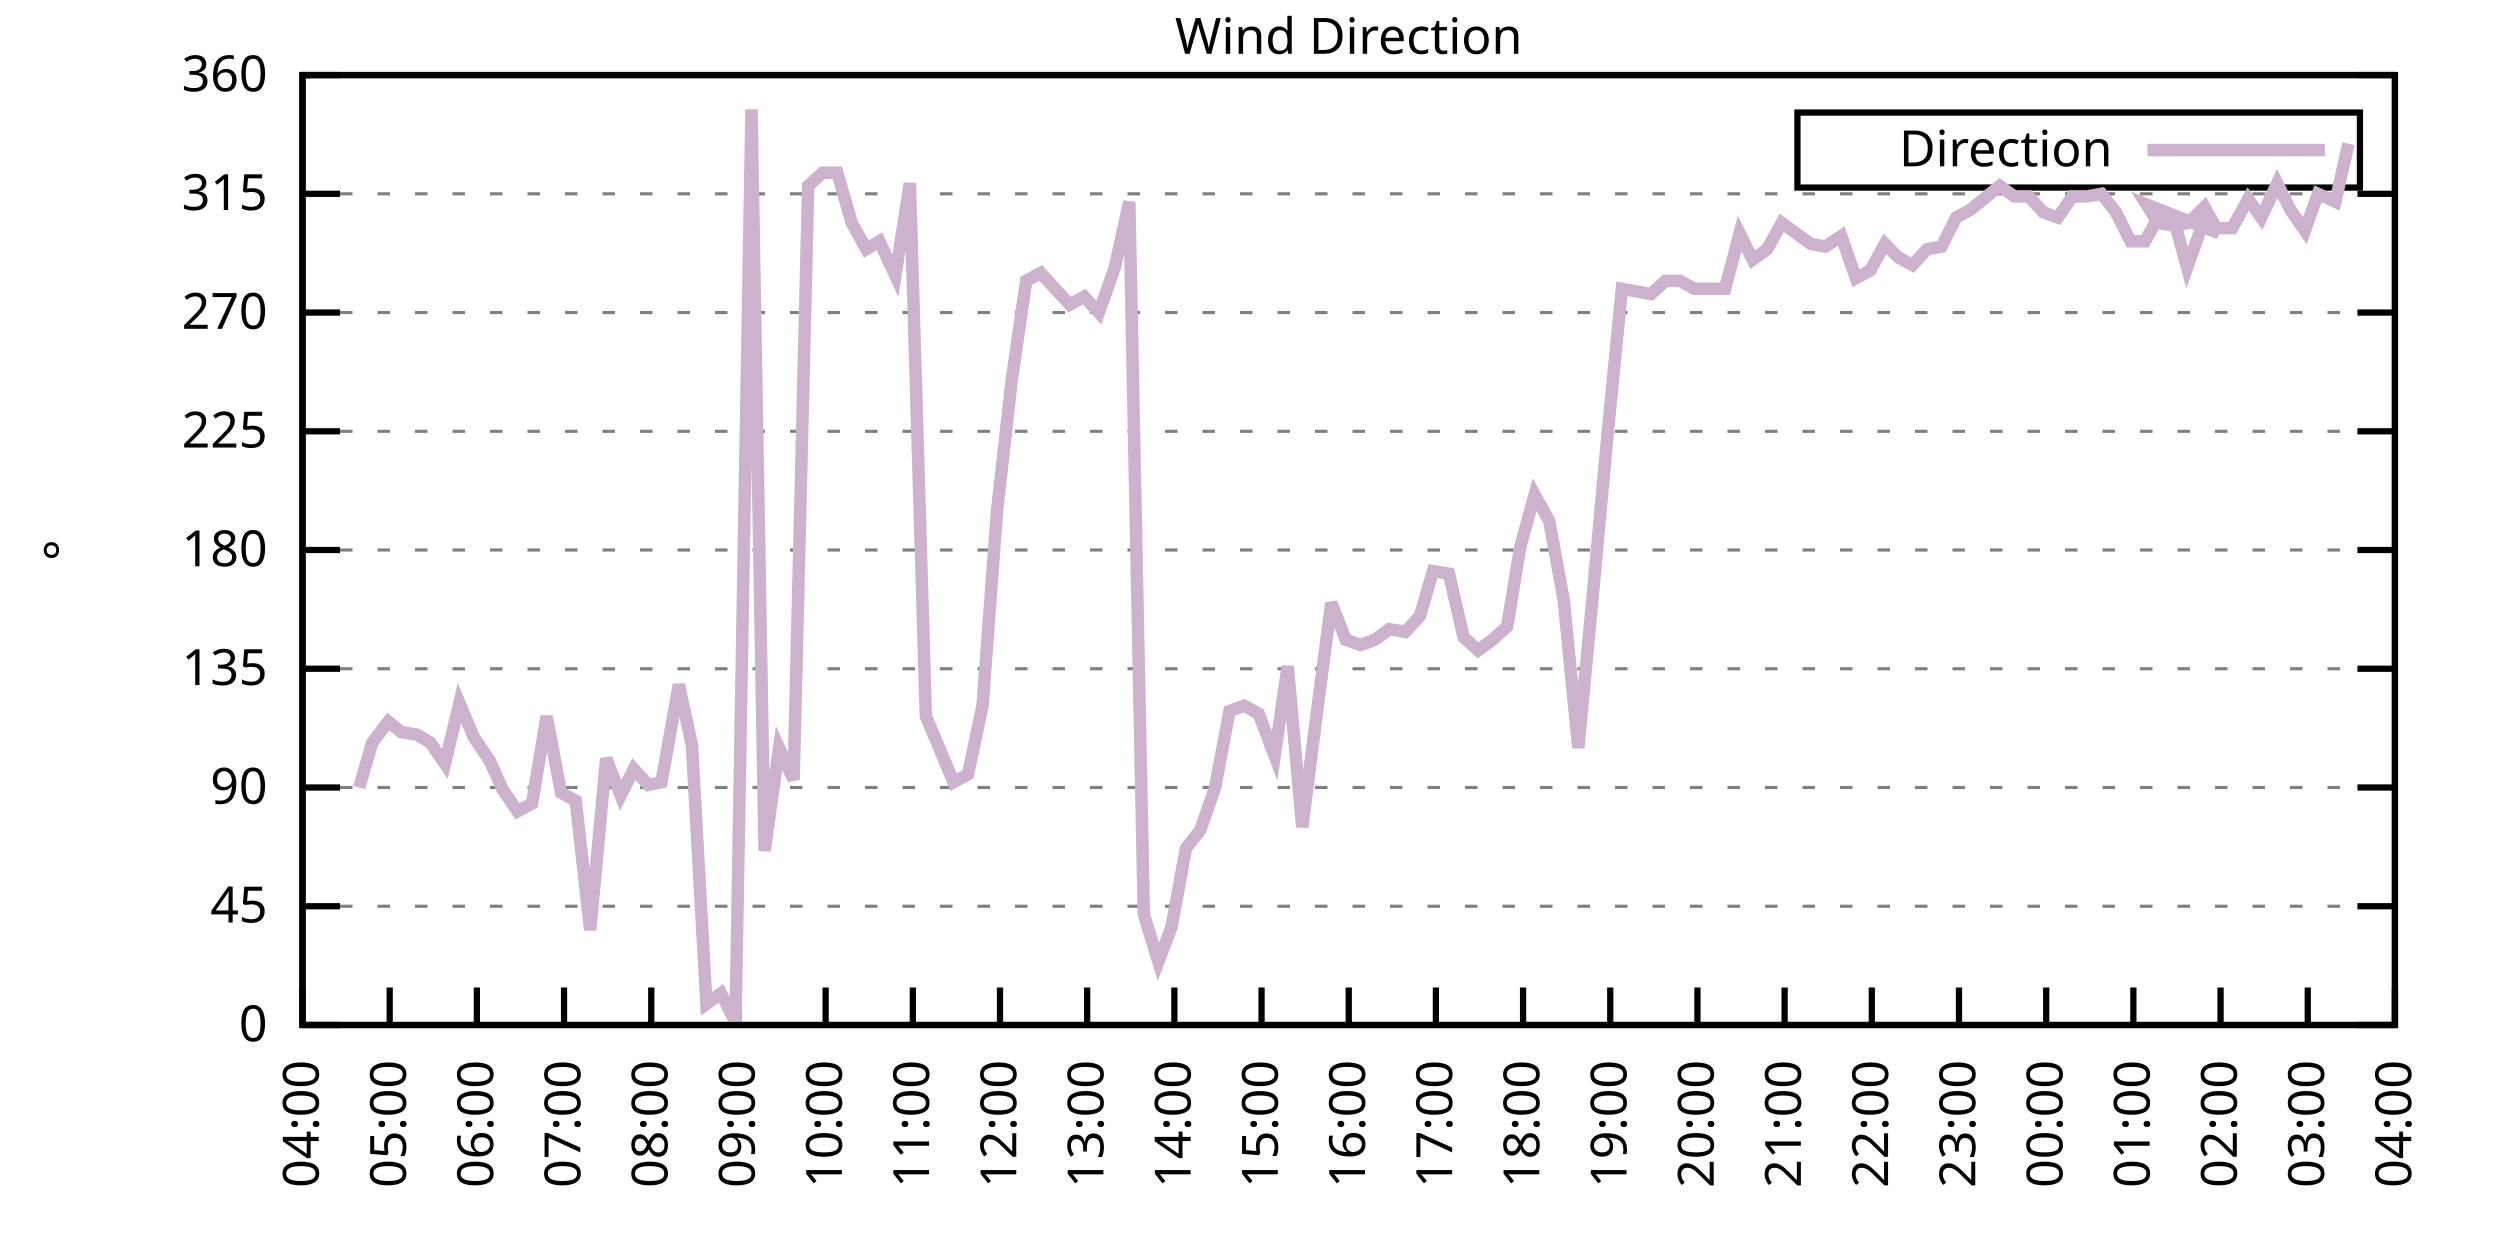
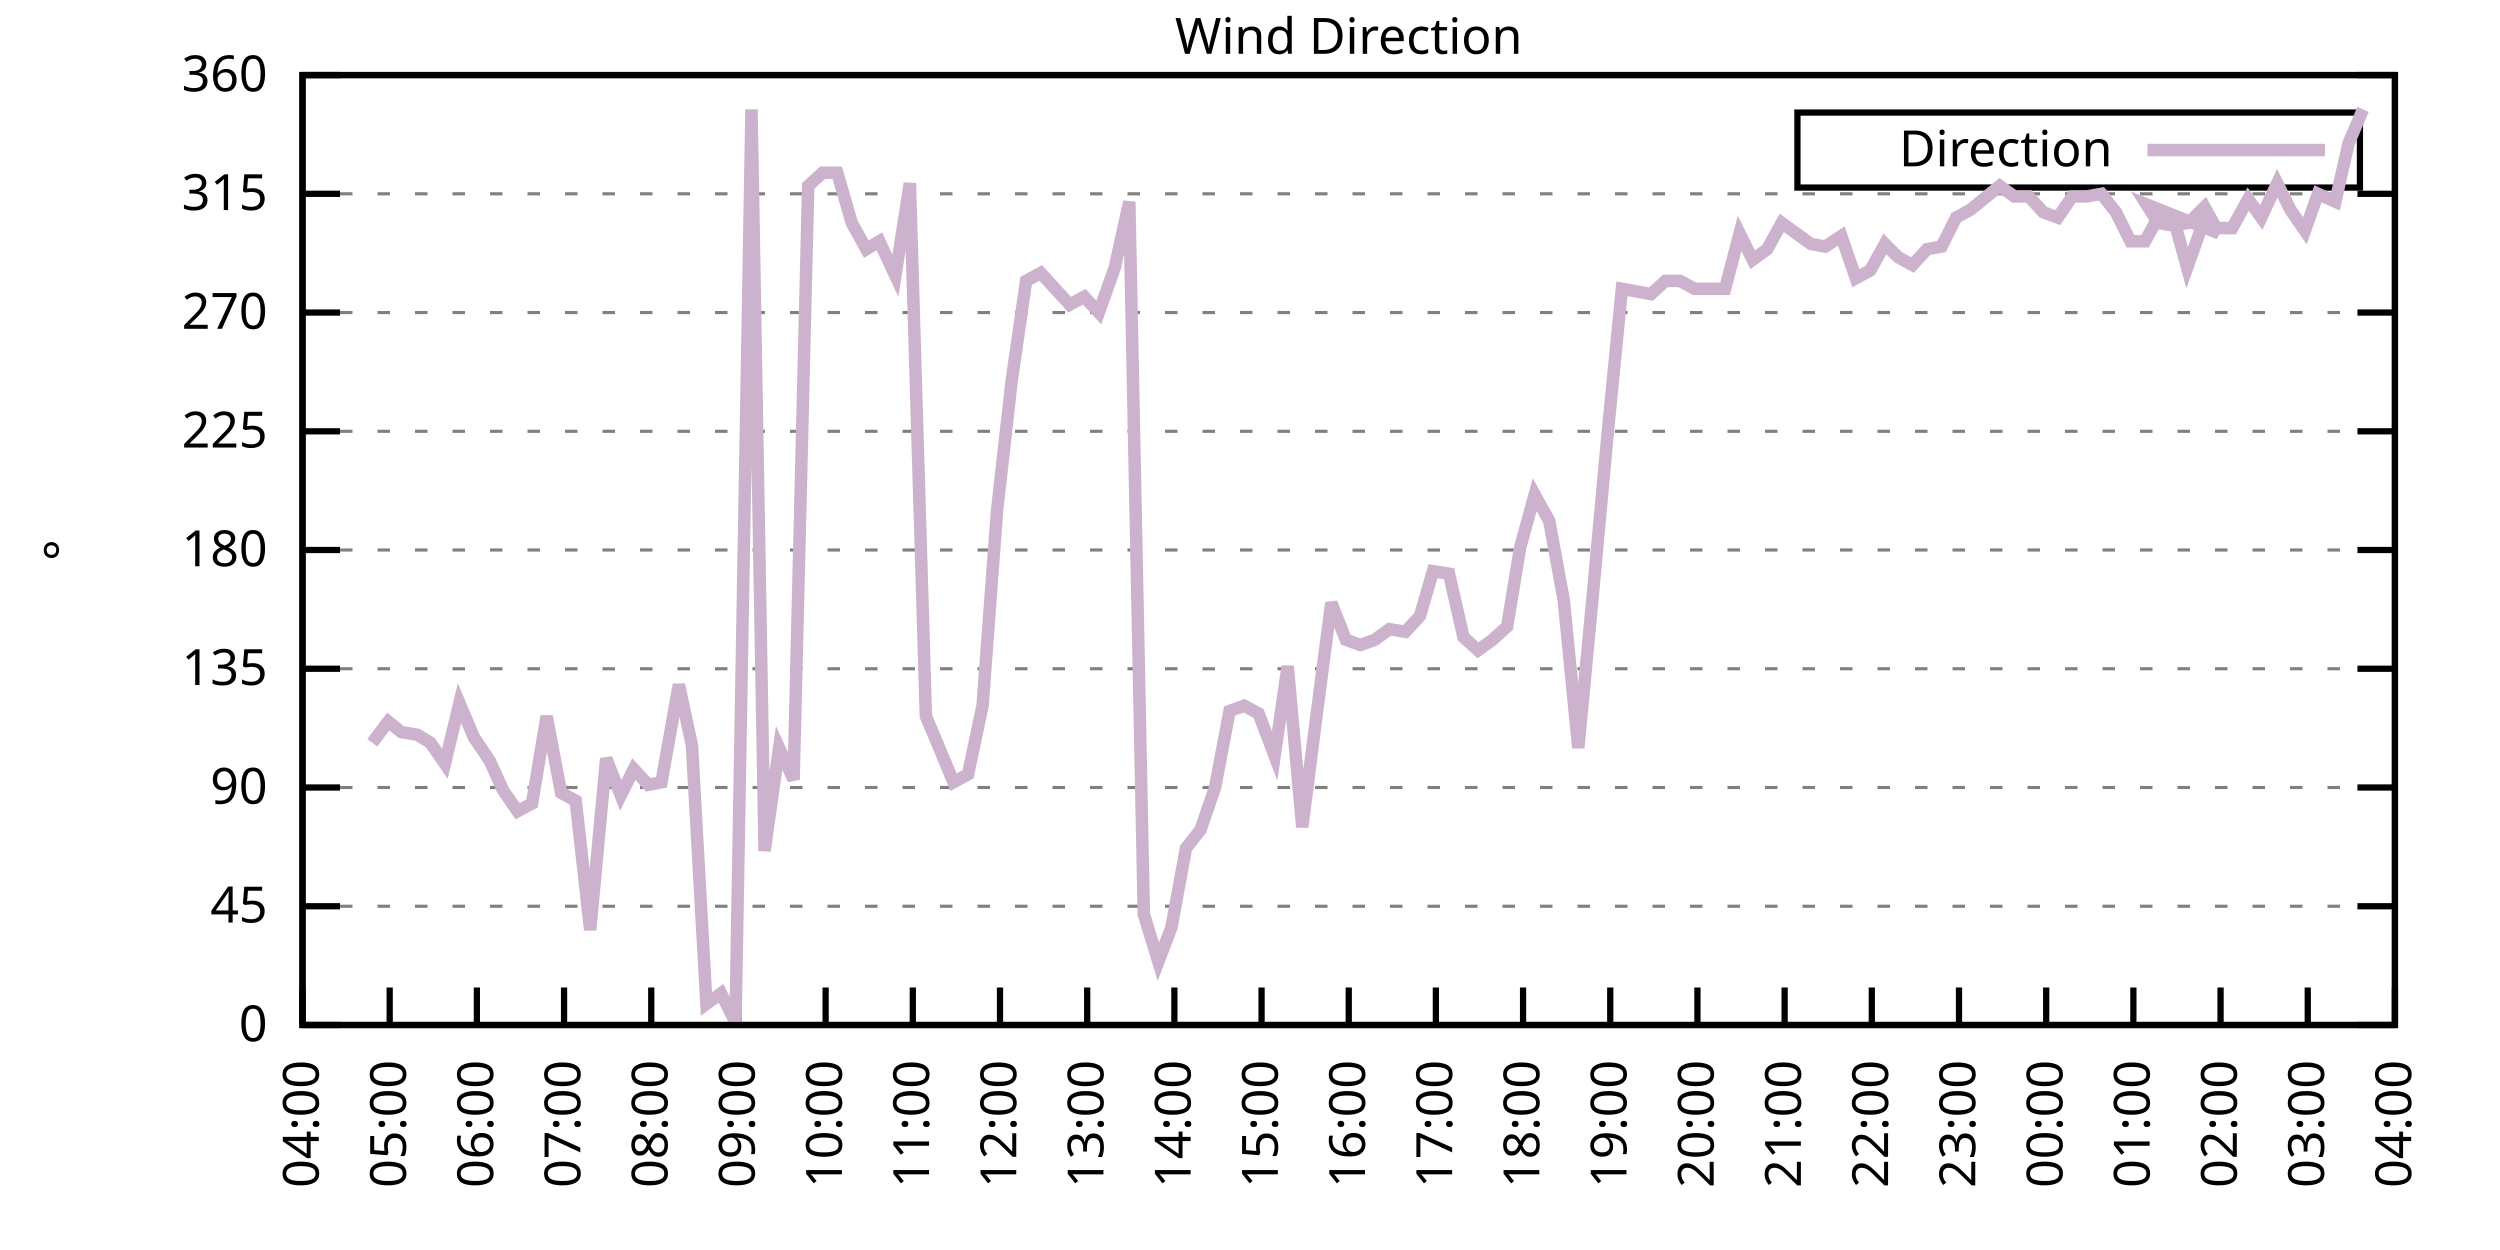
<svg xmlns="http://www.w3.org/2000/svg" xmlns:xlink="http://www.w3.org/1999/xlink" width="400" height="200" viewBox="0 0 400 200">
  <g id="gnuplot_canvas">
    <rect x="0" y="0" width="400" height="200" fill="none" />
    <defs>
      <circle id="gpDot" r="0.5" stroke-width="0.5" stroke="currentColor" />
      <path id="gpPt0" stroke-width="0.333" stroke="currentColor" d="M-1,0 h2 M0,-1 v2" />
      <path id="gpPt1" stroke-width="0.333" stroke="currentColor" d="M-1,-1 L1,1 M1,-1 L-1,1" />
      <path id="gpPt2" stroke-width="0.333" stroke="currentColor" d="M-1,0 L1,0 M0,-1 L0,1 M-1,-1 L1,1 M-1,1 L1,-1" />
      <rect id="gpPt3" stroke-width="0.333" stroke="currentColor" x="-1" y="-1" width="2" height="2" />
      <rect id="gpPt4" stroke-width="0.333" stroke="currentColor" fill="currentColor" x="-1" y="-1" width="2" height="2" />
      <circle id="gpPt5" stroke-width="0.333" stroke="currentColor" cx="0" cy="0" r="1" />
      <use xlink:href="#gpPt5" id="gpPt6" fill="currentColor" stroke="none" />
      <path id="gpPt7" stroke-width="0.333" stroke="currentColor" d="M0,-1.33 L-1.33,0.67 L1.33,0.67 z" />
      <use xlink:href="#gpPt7" id="gpPt8" fill="currentColor" stroke="none" />
      <use xlink:href="#gpPt7" id="gpPt9" stroke="currentColor" transform="rotate(180)" />
      <use xlink:href="#gpPt9" id="gpPt10" fill="currentColor" stroke="none" />
      <use xlink:href="#gpPt3" id="gpPt11" stroke="currentColor" transform="rotate(45)" />
      <use xlink:href="#gpPt11" id="gpPt12" fill="currentColor" stroke="none" />
      <path id="gpPt13" stroke-width="0.333" stroke="currentColor" d="M0,1.330 L1.265,0.411 L0.782,-1.067 L-0.782,-1.076 L-1.265,0.411 z" />
      <use xlink:href="#gpPt13" id="gpPt14" fill="currentColor" stroke="none" />
      <filter id="textbox" filterUnits="objectBoundingBox" x="0" y="0" height="1" width="1">
        <feFlood flood-color="white" flood-opacity="1" result="bgnd" />
        <feComposite in="SourceGraphic" in2="bgnd" operator="atop" />
      </filter>
      <filter id="greybox" filterUnits="objectBoundingBox" x="0" y="0" height="1" width="1">
        <feFlood flood-color="lightgrey" flood-opacity="1" result="grey" />
        <feComposite in="SourceGraphic" in2="grey" operator="atop" />
      </filter>
    </defs>
    <g fill="none" color="white" stroke="currentColor" stroke-width="1.00" stroke-linecap="butt" stroke-linejoin="miter">
</g>
    <g fill="none" color="black" stroke="currentColor" stroke-width="1.00" stroke-linecap="butt" stroke-linejoin="miter">
      <g stroke="none" shape-rendering="crispEdges">
        <polygon fill="rgb(255, 255, 255)" points="48.40,164.00 383.18,164.00 383.18,12.02 48.40,12.02 " />
      </g>
    </g>
    <g fill="none" color="black" stroke="currentColor" stroke-width="1.00" stroke-linecap="butt" stroke-linejoin="miter">
</g>
    <g fill="none" color="black" stroke="black" stroke-width="0.50" stroke-linecap="butt" stroke-linejoin="miter">
</g>
    <g fill="none" color="gray" stroke="currentColor" stroke-width="0.50" stroke-linecap="butt" stroke-linejoin="miter">
      <path stroke="gray" stroke-dasharray="2,4" class="gridline" d="M48.40,164.00 L383.19,164.00  " />
    </g>
    <g fill="none" color="gray" stroke="gray" stroke-width="1.00" stroke-linecap="butt" stroke-linejoin="miter">
</g>
    <g fill="none" color="black" stroke="currentColor" stroke-width="1.00" stroke-linecap="butt" stroke-linejoin="miter">
      <path stroke="black" d="M48.40,164.00 L54.40,164.00 M383.19,164.00 L377.19,164.00  " />
      <g transform="translate(42.80,166.60)" stroke="none" fill="black" font-family="Sans" font-size="8.00" text-anchor="end">
        <text>
          <tspan font-family="Sans"> 0</tspan>
        </text>
      </g>
    </g>
    <g fill="none" color="black" stroke="currentColor" stroke-width="1.00" stroke-linecap="butt" stroke-linejoin="miter">
</g>
    <g fill="none" color="black" stroke="black" stroke-width="0.50" stroke-linecap="butt" stroke-linejoin="miter">
</g>
    <g fill="none" color="gray" stroke="currentColor" stroke-width="0.50" stroke-linecap="butt" stroke-linejoin="miter">
      <path stroke="gray" stroke-dasharray="2,4" class="gridline" d="M48.40,145.00 L383.19,145.00  " />
    </g>
    <g fill="none" color="gray" stroke="gray" stroke-width="1.00" stroke-linecap="butt" stroke-linejoin="miter">
</g>
    <g fill="none" color="black" stroke="currentColor" stroke-width="1.00" stroke-linecap="butt" stroke-linejoin="miter">
      <path stroke="black" d="M48.40,145.00 L54.40,145.00 M383.19,145.00 L377.19,145.00  " />
      <g transform="translate(42.80,147.60)" stroke="none" fill="black" font-family="Sans" font-size="8.00" text-anchor="end">
        <text>
          <tspan font-family="Sans"> 45</tspan>
        </text>
      </g>
    </g>
    <g fill="none" color="black" stroke="currentColor" stroke-width="1.00" stroke-linecap="butt" stroke-linejoin="miter">
</g>
    <g fill="none" color="black" stroke="black" stroke-width="0.50" stroke-linecap="butt" stroke-linejoin="miter">
</g>
    <g fill="none" color="gray" stroke="currentColor" stroke-width="0.50" stroke-linecap="butt" stroke-linejoin="miter">
      <path stroke="gray" stroke-dasharray="2,4" class="gridline" d="M48.40,126.00 L383.19,126.00  " />
    </g>
    <g fill="none" color="gray" stroke="gray" stroke-width="1.00" stroke-linecap="butt" stroke-linejoin="miter">
</g>
    <g fill="none" color="black" stroke="currentColor" stroke-width="1.00" stroke-linecap="butt" stroke-linejoin="miter">
      <path stroke="black" d="M48.40,126.00 L54.40,126.00 M383.19,126.00 L377.19,126.00  " />
      <g transform="translate(42.80,128.60)" stroke="none" fill="black" font-family="Sans" font-size="8.00" text-anchor="end">
        <text>
          <tspan font-family="Sans"> 90</tspan>
        </text>
      </g>
    </g>
    <g fill="none" color="black" stroke="currentColor" stroke-width="1.00" stroke-linecap="butt" stroke-linejoin="miter">
</g>
    <g fill="none" color="black" stroke="black" stroke-width="0.50" stroke-linecap="butt" stroke-linejoin="miter">
</g>
    <g fill="none" color="gray" stroke="currentColor" stroke-width="0.50" stroke-linecap="butt" stroke-linejoin="miter">
      <path stroke="gray" stroke-dasharray="2,4" class="gridline" d="M48.40,107.00 L383.19,107.00  " />
    </g>
    <g fill="none" color="gray" stroke="gray" stroke-width="1.00" stroke-linecap="butt" stroke-linejoin="miter">
</g>
    <g fill="none" color="black" stroke="currentColor" stroke-width="1.00" stroke-linecap="butt" stroke-linejoin="miter">
      <path stroke="black" d="M48.40,107.00 L54.40,107.00 M383.19,107.00 L377.19,107.00  " />
      <g transform="translate(42.80,109.60)" stroke="none" fill="black" font-family="Sans" font-size="8.00" text-anchor="end">
        <text>
          <tspan font-family="Sans"> 135</tspan>
        </text>
      </g>
    </g>
    <g fill="none" color="black" stroke="currentColor" stroke-width="1.00" stroke-linecap="butt" stroke-linejoin="miter">
</g>
    <g fill="none" color="black" stroke="black" stroke-width="0.50" stroke-linecap="butt" stroke-linejoin="miter">
</g>
    <g fill="none" color="gray" stroke="currentColor" stroke-width="0.50" stroke-linecap="butt" stroke-linejoin="miter">
      <path stroke="gray" stroke-dasharray="2,4" class="gridline" d="M48.40,88.00 L383.19,88.00  " />
    </g>
    <g fill="none" color="gray" stroke="gray" stroke-width="1.00" stroke-linecap="butt" stroke-linejoin="miter">
</g>
    <g fill="none" color="black" stroke="currentColor" stroke-width="1.00" stroke-linecap="butt" stroke-linejoin="miter">
      <path stroke="black" d="M48.40,88.00 L54.40,88.00 M383.19,88.00 L377.19,88.00  " />
      <g transform="translate(42.80,90.60)" stroke="none" fill="black" font-family="Sans" font-size="8.00" text-anchor="end">
        <text>
          <tspan font-family="Sans"> 180</tspan>
        </text>
      </g>
    </g>
    <g fill="none" color="black" stroke="currentColor" stroke-width="1.00" stroke-linecap="butt" stroke-linejoin="miter">
</g>
    <g fill="none" color="black" stroke="black" stroke-width="0.50" stroke-linecap="butt" stroke-linejoin="miter">
</g>
    <g fill="none" color="gray" stroke="currentColor" stroke-width="0.50" stroke-linecap="butt" stroke-linejoin="miter">
      <path stroke="gray" stroke-dasharray="2,4" class="gridline" d="M48.40,69.01 L383.19,69.01  " />
    </g>
    <g fill="none" color="gray" stroke="gray" stroke-width="1.00" stroke-linecap="butt" stroke-linejoin="miter">
</g>
    <g fill="none" color="black" stroke="currentColor" stroke-width="1.00" stroke-linecap="butt" stroke-linejoin="miter">
      <path stroke="black" d="M48.40,69.01 L54.40,69.01 M383.19,69.01 L377.19,69.01  " />
      <g transform="translate(42.80,71.61)" stroke="none" fill="black" font-family="Sans" font-size="8.00" text-anchor="end">
        <text>
          <tspan font-family="Sans"> 225</tspan>
        </text>
      </g>
    </g>
    <g fill="none" color="black" stroke="currentColor" stroke-width="1.00" stroke-linecap="butt" stroke-linejoin="miter">
</g>
    <g fill="none" color="black" stroke="black" stroke-width="0.50" stroke-linecap="butt" stroke-linejoin="miter">
</g>
    <g fill="none" color="gray" stroke="currentColor" stroke-width="0.50" stroke-linecap="butt" stroke-linejoin="miter">
      <path stroke="gray" stroke-dasharray="2,4" class="gridline" d="M48.40,50.01 L383.19,50.01  " />
    </g>
    <g fill="none" color="gray" stroke="gray" stroke-width="1.00" stroke-linecap="butt" stroke-linejoin="miter">
</g>
    <g fill="none" color="black" stroke="currentColor" stroke-width="1.00" stroke-linecap="butt" stroke-linejoin="miter">
      <path stroke="black" d="M48.40,50.01 L54.40,50.01 M383.19,50.01 L377.19,50.01  " />
      <g transform="translate(42.80,52.61)" stroke="none" fill="black" font-family="Sans" font-size="8.00" text-anchor="end">
        <text>
          <tspan font-family="Sans"> 270</tspan>
        </text>
      </g>
    </g>
    <g fill="none" color="black" stroke="currentColor" stroke-width="1.00" stroke-linecap="butt" stroke-linejoin="miter">
</g>
    <g fill="none" color="black" stroke="black" stroke-width="0.50" stroke-linecap="butt" stroke-linejoin="miter">
</g>
    <g fill="none" color="gray" stroke="currentColor" stroke-width="0.50" stroke-linecap="butt" stroke-linejoin="miter">
      <path stroke="gray" stroke-dasharray="2,4" class="gridline" d="M48.40,31.01 L383.19,31.01  " />
    </g>
    <g fill="none" color="gray" stroke="gray" stroke-width="1.00" stroke-linecap="butt" stroke-linejoin="miter">
</g>
    <g fill="none" color="black" stroke="currentColor" stroke-width="1.00" stroke-linecap="butt" stroke-linejoin="miter">
      <path stroke="black" d="M48.40,31.01 L54.40,31.01 M383.19,31.01 L377.19,31.01  " />
      <g transform="translate(42.80,33.61)" stroke="none" fill="black" font-family="Sans" font-size="8.00" text-anchor="end">
        <text>
          <tspan font-family="Sans"> 315</tspan>
        </text>
      </g>
    </g>
    <g fill="none" color="black" stroke="currentColor" stroke-width="1.00" stroke-linecap="butt" stroke-linejoin="miter">
</g>
    <g fill="none" color="black" stroke="black" stroke-width="0.50" stroke-linecap="butt" stroke-linejoin="miter">
</g>
    <g fill="none" color="gray" stroke="currentColor" stroke-width="0.50" stroke-linecap="butt" stroke-linejoin="miter">
      <path stroke="gray" stroke-dasharray="2,4" class="gridline" d="M48.40,12.01 L383.19,12.01  " />
    </g>
    <g fill="none" color="gray" stroke="gray" stroke-width="1.00" stroke-linecap="butt" stroke-linejoin="miter">
</g>
    <g fill="none" color="black" stroke="currentColor" stroke-width="1.00" stroke-linecap="butt" stroke-linejoin="miter">
      <path stroke="black" d="M48.40,12.01 L54.40,12.01 M383.19,12.01 L377.19,12.01  " />
      <g transform="translate(42.80,14.61)" stroke="none" fill="black" font-family="Sans" font-size="8.00" text-anchor="end">
        <text>
          <tspan font-family="Sans"> 360</tspan>
        </text>
      </g>
    </g>
    <g fill="none" color="black" stroke="currentColor" stroke-width="1.00" stroke-linecap="butt" stroke-linejoin="miter">
      <path stroke="black" d="M48.40,164.00 L48.40,158.00  " />
      <g transform="translate(51.00,169.60) rotate(270.00)" stroke="none" fill="black" font-family="Sans" font-size="8.00" text-anchor="end">
        <text>
          <tspan font-family="Sans">04:00</tspan>
        </text>
      </g>
    </g>
    <g fill="none" color="black" stroke="currentColor" stroke-width="1.00" stroke-linecap="butt" stroke-linejoin="miter">
      <path stroke="black" d="M62.35,164.00 L62.35,158.00  " />
      <g transform="translate(64.95,169.60) rotate(270.00)" stroke="none" fill="black" font-family="Sans" font-size="8.00" text-anchor="end">
        <text>
          <tspan font-family="Sans">05:00</tspan>
        </text>
      </g>
    </g>
    <g fill="none" color="black" stroke="currentColor" stroke-width="1.00" stroke-linecap="butt" stroke-linejoin="miter">
      <path stroke="black" d="M76.30,164.00 L76.30,158.00  " />
      <g transform="translate(78.90,169.60) rotate(270.00)" stroke="none" fill="black" font-family="Sans" font-size="8.00" text-anchor="end">
        <text>
          <tspan font-family="Sans">06:00</tspan>
        </text>
      </g>
    </g>
    <g fill="none" color="black" stroke="currentColor" stroke-width="1.00" stroke-linecap="butt" stroke-linejoin="miter">
      <path stroke="black" d="M90.25,164.00 L90.25,158.00  " />
      <g transform="translate(92.85,169.60) rotate(270.00)" stroke="none" fill="black" font-family="Sans" font-size="8.00" text-anchor="end">
        <text>
          <tspan font-family="Sans">07:00</tspan>
        </text>
      </g>
    </g>
    <g fill="none" color="black" stroke="currentColor" stroke-width="1.00" stroke-linecap="butt" stroke-linejoin="miter">
      <path stroke="black" d="M104.20,164.00 L104.20,158.00  " />
      <g transform="translate(106.80,169.60) rotate(270.00)" stroke="none" fill="black" font-family="Sans" font-size="8.00" text-anchor="end">
        <text>
          <tspan font-family="Sans">08:00</tspan>
        </text>
      </g>
    </g>
    <g fill="none" color="black" stroke="currentColor" stroke-width="1.00" stroke-linecap="butt" stroke-linejoin="miter">
      <path stroke="black" d="M118.15,164.00 L118.15,158.00  " />
      <g transform="translate(120.75,169.60) rotate(270.00)" stroke="none" fill="black" font-family="Sans" font-size="8.00" text-anchor="end">
        <text>
          <tspan font-family="Sans">09:00</tspan>
        </text>
      </g>
    </g>
    <g fill="none" color="black" stroke="currentColor" stroke-width="1.00" stroke-linecap="butt" stroke-linejoin="miter">
      <path stroke="black" d="M132.10,164.00 L132.10,158.00  " />
      <g transform="translate(134.70,169.60) rotate(270.00)" stroke="none" fill="black" font-family="Sans" font-size="8.00" text-anchor="end">
        <text>
          <tspan font-family="Sans">10:00</tspan>
        </text>
      </g>
    </g>
    <g fill="none" color="black" stroke="currentColor" stroke-width="1.00" stroke-linecap="butt" stroke-linejoin="miter">
      <path stroke="black" d="M146.05,164.00 L146.05,158.00  " />
      <g transform="translate(148.65,169.60) rotate(270.00)" stroke="none" fill="black" font-family="Sans" font-size="8.00" text-anchor="end">
        <text>
          <tspan font-family="Sans">11:00</tspan>
        </text>
      </g>
    </g>
    <g fill="none" color="black" stroke="currentColor" stroke-width="1.00" stroke-linecap="butt" stroke-linejoin="miter">
      <path stroke="black" d="M160.00,164.00 L160.00,158.00  " />
      <g transform="translate(162.60,169.60) rotate(270.00)" stroke="none" fill="black" font-family="Sans" font-size="8.00" text-anchor="end">
        <text>
          <tspan font-family="Sans">12:00</tspan>
        </text>
      </g>
    </g>
    <g fill="none" color="black" stroke="currentColor" stroke-width="1.00" stroke-linecap="butt" stroke-linejoin="miter">
      <path stroke="black" d="M173.95,164.00 L173.95,158.00  " />
      <g transform="translate(176.55,169.60) rotate(270.00)" stroke="none" fill="black" font-family="Sans" font-size="8.00" text-anchor="end">
        <text>
          <tspan font-family="Sans">13:00</tspan>
        </text>
      </g>
    </g>
    <g fill="none" color="black" stroke="currentColor" stroke-width="1.00" stroke-linecap="butt" stroke-linejoin="miter">
      <path stroke="black" d="M187.90,164.00 L187.90,158.00  " />
      <g transform="translate(190.50,169.60) rotate(270.00)" stroke="none" fill="black" font-family="Sans" font-size="8.00" text-anchor="end">
        <text>
          <tspan font-family="Sans">14:00</tspan>
        </text>
      </g>
    </g>
    <g fill="none" color="black" stroke="currentColor" stroke-width="1.00" stroke-linecap="butt" stroke-linejoin="miter">
      <path stroke="black" d="M201.85,164.00 L201.85,158.00  " />
      <g transform="translate(204.45,169.60) rotate(270.00)" stroke="none" fill="black" font-family="Sans" font-size="8.00" text-anchor="end">
        <text>
          <tspan font-family="Sans">15:00</tspan>
        </text>
      </g>
    </g>
    <g fill="none" color="black" stroke="currentColor" stroke-width="1.00" stroke-linecap="butt" stroke-linejoin="miter">
      <path stroke="black" d="M215.80,164.00 L215.80,158.00  " />
      <g transform="translate(218.40,169.60) rotate(270.00)" stroke="none" fill="black" font-family="Sans" font-size="8.00" text-anchor="end">
        <text>
          <tspan font-family="Sans">16:00</tspan>
        </text>
      </g>
    </g>
    <g fill="none" color="black" stroke="currentColor" stroke-width="1.00" stroke-linecap="butt" stroke-linejoin="miter">
      <path stroke="black" d="M229.74,164.00 L229.74,158.00  " />
      <g transform="translate(232.34,169.60) rotate(270.00)" stroke="none" fill="black" font-family="Sans" font-size="8.00" text-anchor="end">
        <text>
          <tspan font-family="Sans">17:00</tspan>
        </text>
      </g>
    </g>
    <g fill="none" color="black" stroke="currentColor" stroke-width="1.00" stroke-linecap="butt" stroke-linejoin="miter">
      <path stroke="black" d="M243.69,164.00 L243.69,158.00  " />
      <g transform="translate(246.29,169.60) rotate(270.00)" stroke="none" fill="black" font-family="Sans" font-size="8.00" text-anchor="end">
        <text>
          <tspan font-family="Sans">18:00</tspan>
        </text>
      </g>
    </g>
    <g fill="none" color="black" stroke="currentColor" stroke-width="1.00" stroke-linecap="butt" stroke-linejoin="miter">
      <path stroke="black" d="M257.64,164.00 L257.64,158.00  " />
      <g transform="translate(260.24,169.60) rotate(270.00)" stroke="none" fill="black" font-family="Sans" font-size="8.00" text-anchor="end">
        <text>
          <tspan font-family="Sans">19:00</tspan>
        </text>
      </g>
    </g>
    <g fill="none" color="black" stroke="currentColor" stroke-width="1.00" stroke-linecap="butt" stroke-linejoin="miter">
      <path stroke="black" d="M271.59,164.00 L271.59,158.00  " />
      <g transform="translate(274.19,169.60) rotate(270.00)" stroke="none" fill="black" font-family="Sans" font-size="8.00" text-anchor="end">
        <text>
          <tspan font-family="Sans">20:00</tspan>
        </text>
      </g>
    </g>
    <g fill="none" color="black" stroke="currentColor" stroke-width="1.00" stroke-linecap="butt" stroke-linejoin="miter">
      <path stroke="black" d="M285.54,164.00 L285.54,158.00  " />
      <g transform="translate(288.14,169.60) rotate(270.00)" stroke="none" fill="black" font-family="Sans" font-size="8.00" text-anchor="end">
        <text>
          <tspan font-family="Sans">21:00</tspan>
        </text>
      </g>
    </g>
    <g fill="none" color="black" stroke="currentColor" stroke-width="1.00" stroke-linecap="butt" stroke-linejoin="miter">
      <path stroke="black" d="M299.49,164.00 L299.49,158.00  " />
      <g transform="translate(302.09,169.60) rotate(270.00)" stroke="none" fill="black" font-family="Sans" font-size="8.00" text-anchor="end">
        <text>
          <tspan font-family="Sans">22:00</tspan>
        </text>
      </g>
    </g>
    <g fill="none" color="black" stroke="currentColor" stroke-width="1.00" stroke-linecap="butt" stroke-linejoin="miter">
      <path stroke="black" d="M313.44,164.00 L313.44,158.00  " />
      <g transform="translate(316.04,169.60) rotate(270.00)" stroke="none" fill="black" font-family="Sans" font-size="8.00" text-anchor="end">
        <text>
          <tspan font-family="Sans">23:00</tspan>
        </text>
      </g>
    </g>
    <g fill="none" color="black" stroke="currentColor" stroke-width="1.00" stroke-linecap="butt" stroke-linejoin="miter">
      <path stroke="black" d="M327.39,164.00 L327.39,158.00  " />
      <g transform="translate(329.99,169.60) rotate(270.00)" stroke="none" fill="black" font-family="Sans" font-size="8.00" text-anchor="end">
        <text>
          <tspan font-family="Sans">00:00</tspan>
        </text>
      </g>
    </g>
    <g fill="none" color="black" stroke="currentColor" stroke-width="1.00" stroke-linecap="butt" stroke-linejoin="miter">
      <path stroke="black" d="M341.34,164.00 L341.34,158.00  " />
      <g transform="translate(343.94,169.60) rotate(270.00)" stroke="none" fill="black" font-family="Sans" font-size="8.00" text-anchor="end">
        <text>
          <tspan font-family="Sans">01:00</tspan>
        </text>
      </g>
    </g>
    <g fill="none" color="black" stroke="currentColor" stroke-width="1.00" stroke-linecap="butt" stroke-linejoin="miter">
      <path stroke="black" d="M355.29,164.00 L355.29,158.00  " />
      <g transform="translate(357.89,169.60) rotate(270.00)" stroke="none" fill="black" font-family="Sans" font-size="8.00" text-anchor="end">
        <text>
          <tspan font-family="Sans">02:00</tspan>
        </text>
      </g>
    </g>
    <g fill="none" color="black" stroke="currentColor" stroke-width="1.00" stroke-linecap="butt" stroke-linejoin="miter">
      <path stroke="black" d="M369.24,164.00 L369.24,158.00  " />
      <g transform="translate(371.84,169.60) rotate(270.00)" stroke="none" fill="black" font-family="Sans" font-size="8.00" text-anchor="end">
        <text>
          <tspan font-family="Sans">03:00</tspan>
        </text>
      </g>
    </g>
    <g fill="none" color="black" stroke="currentColor" stroke-width="1.00" stroke-linecap="butt" stroke-linejoin="miter">
      <path stroke="black" d="M383.19,164.00 L383.19,158.00  " />
      <g transform="translate(385.79,169.60) rotate(270.00)" stroke="none" fill="black" font-family="Sans" font-size="8.00" text-anchor="end">
        <text>
          <tspan font-family="Sans">04:00</tspan>
        </text>
      </g>
    </g>
    <g fill="none" color="black" stroke="currentColor" stroke-width="1.00" stroke-linecap="butt" stroke-linejoin="miter">
</g>
    <g fill="none" color="black" stroke="currentColor" stroke-width="1.00" stroke-linecap="butt" stroke-linejoin="miter">
      <path stroke="black" d="M48.40,12.01 L48.40,164.00 L383.19,164.00 L383.19,12.01 L48.40,12.01 Z  " />
    </g>
    <g fill="none" color="black" stroke="currentColor" stroke-width="1.00" stroke-linecap="butt" stroke-linejoin="miter">
</g>
    <g fill="none" color="black" stroke="currentColor" stroke-width="1.00" stroke-linecap="butt" stroke-linejoin="miter">
      <path stroke="black" d="M287.59,30.01 L287.59,18.01 L377.59,18.01 L377.59,30.01 L287.59,30.01 Z  " />
    </g>
    <g id="Wind_direction_plot_1">
      <g fill="none" color="white" stroke="black" stroke-width="2.00" stroke-linecap="butt" stroke-linejoin="miter">
</g>
      <g fill="none" color="black" stroke="currentColor" stroke-width="2.00" stroke-linecap="butt" stroke-linejoin="miter">
        <g transform="translate(337.99,26.61)" stroke="none" fill="black" font-family="Sans" font-size="8.00" text-anchor="end">
          <text>
            <tspan font-family="Sans">Direction</tspan>
          </text>
        </g>
      </g>
      <g fill="none" color="black" stroke="currentColor" stroke-width="2.00" stroke-linecap="butt" stroke-linejoin="miter">
-         <path stroke="rgb(204, 178, 204)" d="M343.59,24.01 L371.99,24.01 M57.47,126.00 L59.56,118.83 L62.12,115.45 L64.21,117.14 L66.77,117.56 L68.86,118.83   L71.18,122.20 L73.51,112.49 L75.83,117.98 L78.39,121.78 L80.48,126.42 L82.81,129.80 L85.13,128.54 L87.46,114.60   L89.78,126.85 L92.11,128.11 L94.43,148.80 L96.99,121.36 L99.32,127.27 L101.41,123.05 L103.73,125.58 L105.83,125.16   L108.62,109.54 L110.71,119.25 L113.03,160.62 L115.36,158.93 L117.68,163.58 L120.24,17.50 L122.33,136.14 L124.66,119.67   L126.98,124.74 L129.31,29.74 L131.63,27.63 L133.96,27.63 L136.28,35.65 L138.61,39.87 L140.70,38.61 L143.26,44.10   L145.58,29.32 L148.14,114.60 L150.46,120.09 L152.56,125.16 L154.88,123.89 L157.21,112.91 L159.53,81.67 L161.86,60.98   L164.18,44.94 L166.51,43.67 L168.83,46.21 L171.16,48.74 L173.48,47.47 L175.81,50.01 L178.36,42.83 L180.69,32.28   L183.01,146.27 L185.34,153.87 L187.43,148.38 L189.76,135.71 L192.08,132.76 L194.41,126.00 L196.73,113.76 L199.06,112.91   L201.38,114.18 L203.94,120.94 L206.03,106.58 L208.36,132.34 L210.68,114.18 L213.01,96.45 L215.33,102.36 L217.65,103.20   L219.98,102.36 L222.30,100.67 L224.86,101.09 L227.19,98.56 L229.28,91.38 L231.84,91.80 L234.16,101.94 L236.49,104.05   L238.81,102.36 L241.14,100.25 L243.23,87.58 L245.55,79.14 L247.88,83.36 L250.20,96.03 L252.53,119.67 L254.85,95.18   L257.18,69.85 L259.50,46.21 L261.83,46.63 L264.15,47.05 L266.48,44.94 L268.80,44.94 L271.13,46.21 L273.45,46.21   L276.01,46.21 L278.34,37.34 L280.43,41.56 L282.75,39.87 L285.08,35.65 L287.40,37.34 L289.73,39.03 L292.05,39.45   L294.61,37.76 L296.94,44.52 L299.26,43.25 L301.58,39.03 L303.68,41.14 L306.00,42.41 L308.33,39.87 L310.65,39.45   L312.98,34.81 L315.30,33.54 L319.95,29.74 L322.28,31.43 L324.60,31.43 L326.93,33.96 L329.25,34.81 L331.58,31.43   L333.90,31.43 L336.23,31.01 L338.55,33.96 L340.88,38.61 L343.20,38.61 L345.53,34.39 L347.85,35.23 L349.94,42.83   L352.50,35.65 L355.06,37.34 L343.43,32.70 L345.29,35.65 L347.62,36.08 L350.18,35.65 L352.73,33.12 L354.59,36.50   L357.15,36.50 L359.71,31.85 L361.80,34.81 L364.36,29.32 L366.45,33.54 L368.78,36.92 L370.87,31.01 L373.66,32.28   L375.75,22.99  " />
+         <path stroke="rgb(204, 178, 204)" d="M343.59,24.01 L371.99,24.01 M59.56,118.83 L62.12,115.45 L64.21,117.14 L66.77,117.56 L68.86,118.83 L71.18,122.20   L73.51,112.49 L75.83,117.98 L78.39,121.78 L80.48,126.42 L82.81,129.80 L85.13,128.54 L87.46,114.60 L89.78,126.85   L92.11,128.11 L94.43,148.80 L96.99,121.36 L99.32,127.27 L101.41,123.05 L103.73,125.58 L105.83,125.16 L108.62,109.54   L110.71,119.25 L113.03,160.62 L115.36,158.93 L117.68,163.58 L120.24,17.50 L122.33,136.14 L124.66,119.67 L126.98,124.74   L129.31,29.74 L131.63,27.63 L133.96,27.63 L136.28,35.65 L138.61,39.87 L140.70,38.61 L143.26,44.10 L145.58,29.32   L148.14,114.60 L150.46,120.09 L152.56,125.16 L154.88,123.89 L157.21,112.91 L159.53,81.67 L161.86,60.98 L164.18,44.94   L166.51,43.67 L168.83,46.21 L171.16,48.74 L173.48,47.47 L175.81,50.01 L178.36,42.83 L180.69,32.28 L183.01,146.27   L185.34,153.87 L187.43,148.38 L189.76,135.71 L192.08,132.76 L194.41,126.00 L196.73,113.76 L199.06,112.91 L201.38,114.18   L203.94,120.94 L206.03,106.58 L208.36,132.34 L210.68,114.18 L213.01,96.45 L215.33,102.36 L217.65,103.20 L219.98,102.36   L222.30,100.67 L224.86,101.09 L227.19,98.56 L229.28,91.38 L231.84,91.80 L234.16,101.94 L236.49,104.05 L238.81,102.36   L241.14,100.25 L243.23,87.58 L245.55,79.14 L247.88,83.36 L250.20,96.03 L252.53,119.67 L254.85,95.18 L257.18,69.85   L259.50,46.21 L261.83,46.63 L264.15,47.05 L266.48,44.94 L268.80,44.94 L271.13,46.21 L273.45,46.21 L276.01,46.21   L278.34,37.34 L280.43,41.56 L282.75,39.87 L285.08,35.65 L287.40,37.34 L289.73,39.03 L292.05,39.45 L294.61,37.76   L296.94,44.52 L299.26,43.25 L301.58,39.03 L303.68,41.14 L306.00,42.41 L308.33,39.87 L310.65,39.45 L312.98,34.81   L315.30,33.54 L319.95,29.74 L322.28,31.43 L324.60,31.43 L326.93,33.96 L329.25,34.81 L331.58,31.43 L333.90,31.43   L336.23,31.01 L338.55,33.96 L340.88,38.61 L343.20,38.61 L345.53,34.39 L347.85,35.23 L349.94,42.83 L352.50,35.65   L355.06,37.34 L343.43,32.70 L345.29,35.65 L347.62,36.08 L350.18,35.65 L352.73,33.12 L354.59,36.50 L357.15,36.50   L359.71,31.85 L361.80,34.81 L364.36,29.32 L366.45,33.54 L368.78,36.92 L370.87,31.01 L373.66,32.28 L375.75,22.99   L378.08,17.50  " />
      </g>
    </g>
    <g fill="none" color="black" stroke="currentColor" stroke-width="2.00" stroke-linecap="butt" stroke-linejoin="miter">
</g>
    <g fill="none" color="black" stroke="black" stroke-width="1.00" stroke-linecap="butt" stroke-linejoin="miter">
</g>
    <g fill="none" color="black" stroke="currentColor" stroke-width="1.00" stroke-linecap="butt" stroke-linejoin="miter">
      <path stroke="black" d="M48.40,12.01 L48.40,164.00 L383.19,164.00 L383.19,12.01 L48.40,12.01 Z  " />
      <g transform="translate(12.80,88.01) rotate(270.00)" stroke="none" fill="black" font-family="Sans" font-size="8.00" text-anchor="middle">
        <text>
          <tspan font-family="Sans">°</tspan>
        </text>
      </g>
    </g>
    <g fill="none" color="black" stroke="currentColor" stroke-width="1.00" stroke-linecap="butt" stroke-linejoin="miter">
</g>
    <g fill="none" color="black" stroke="currentColor" stroke-width="1.00" stroke-linecap="butt" stroke-linejoin="miter">
      <g transform="translate(215.79,8.61)" stroke="none" fill="black" font-family="Sans" font-size="8.00" text-anchor="middle">
        <text>
          <tspan font-family="Sans">Wind Direction</tspan>
        </text>
      </g>
    </g>
    <g fill="none" color="black" stroke="currentColor" stroke-width="1.00" stroke-linecap="butt" stroke-linejoin="miter">
</g>
  </g>
</svg>
